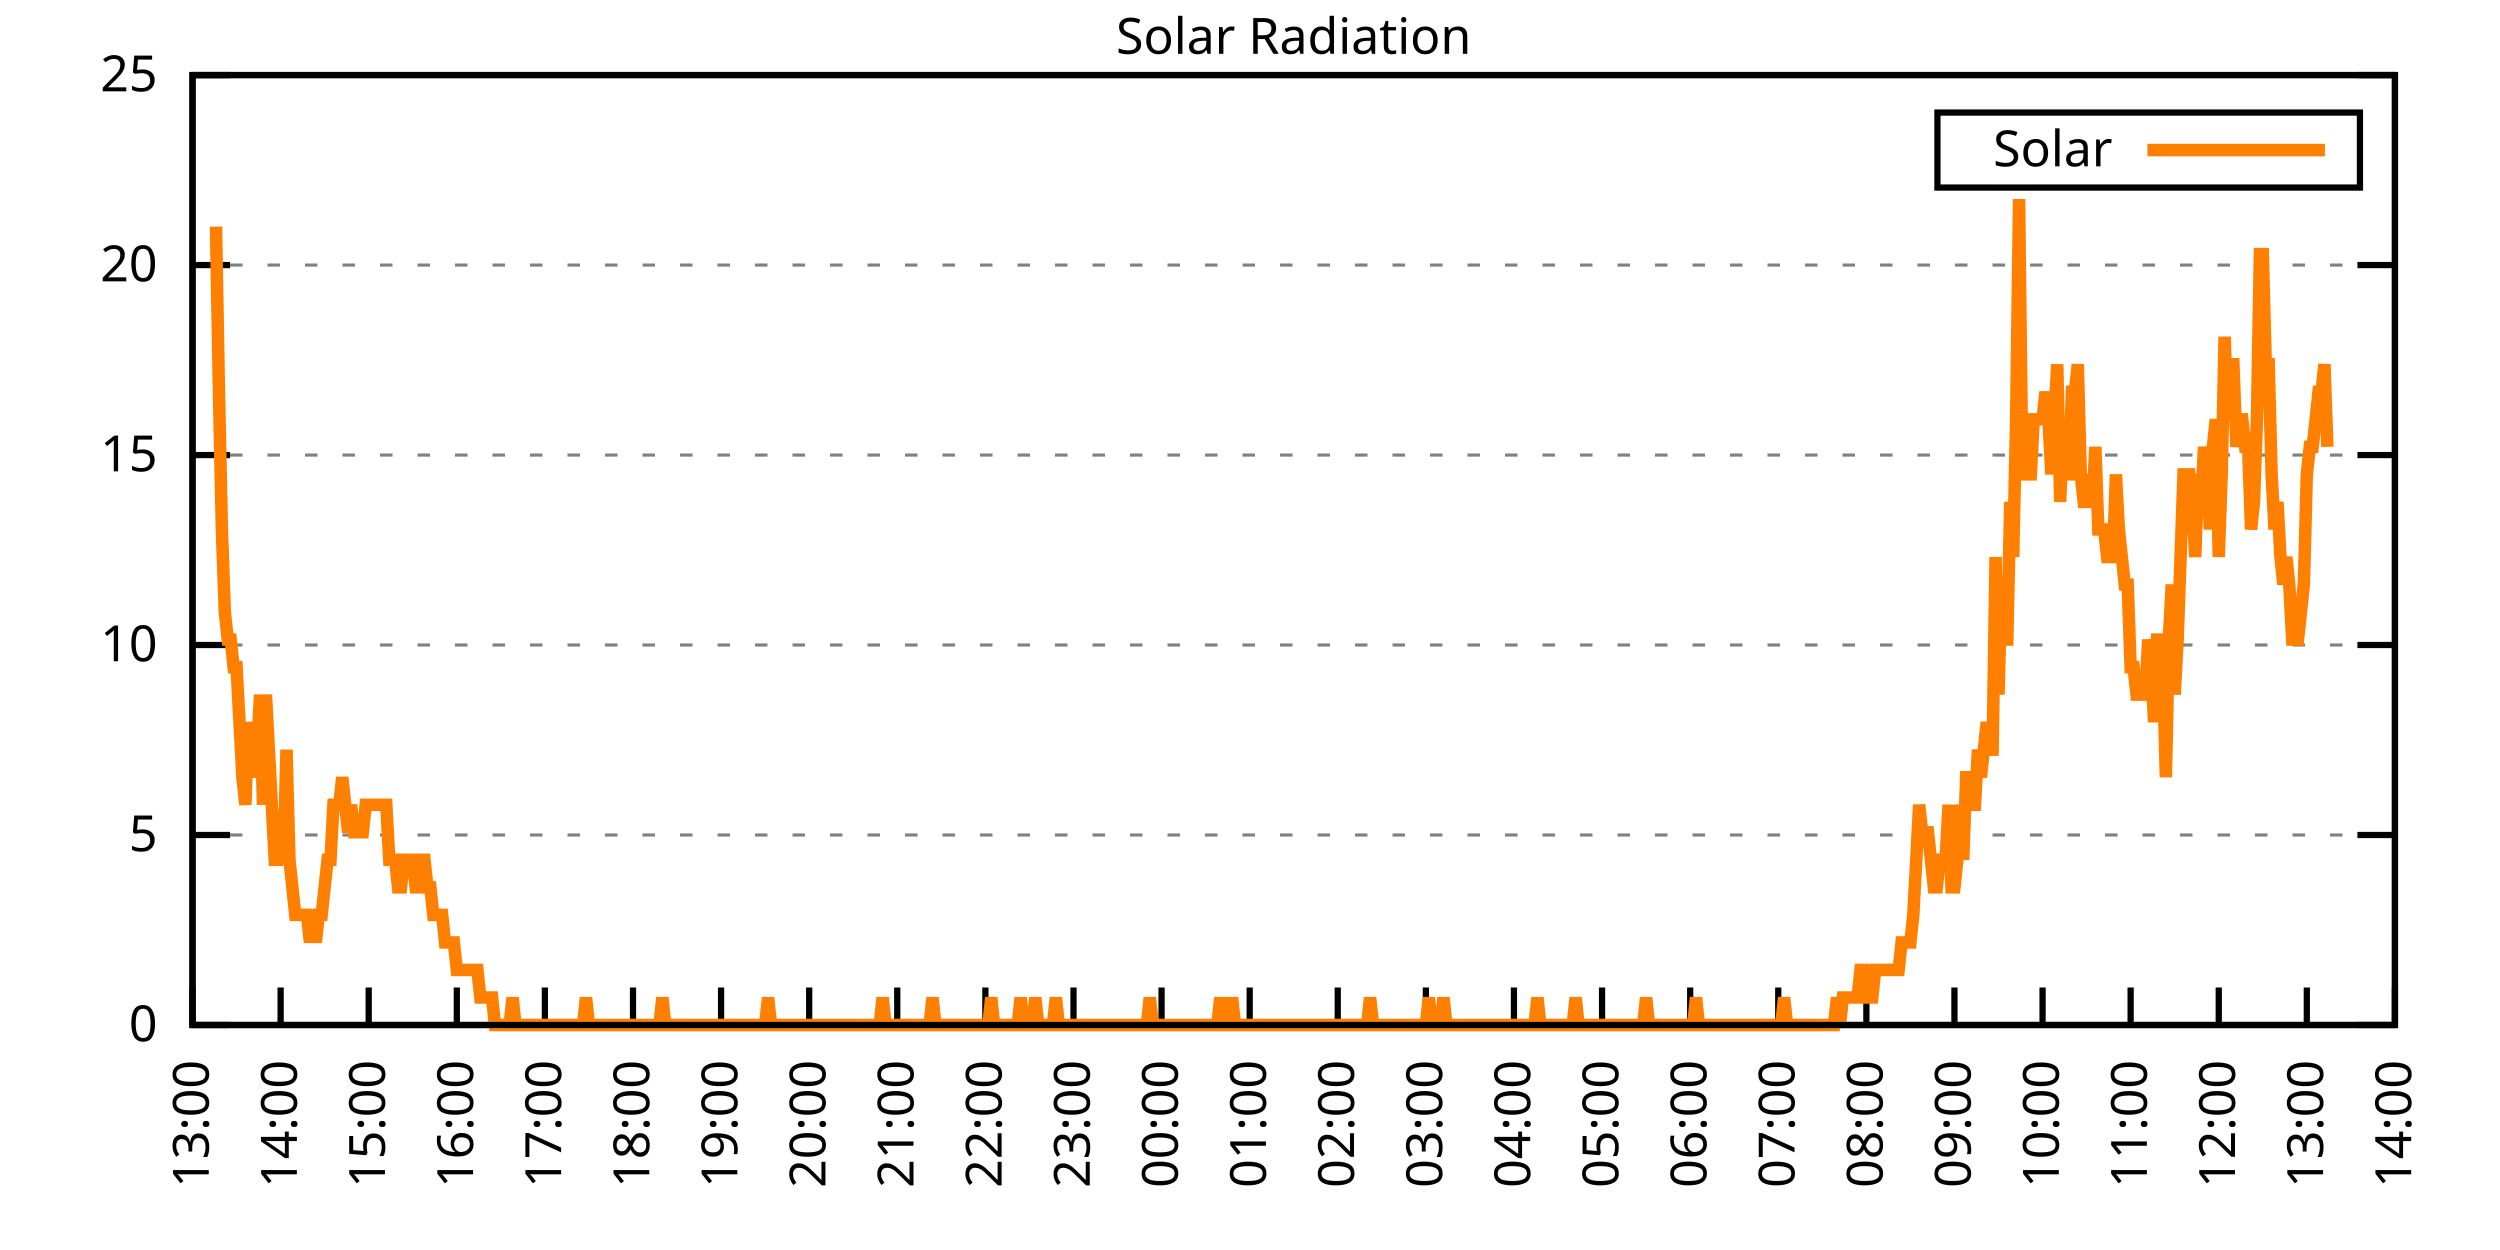
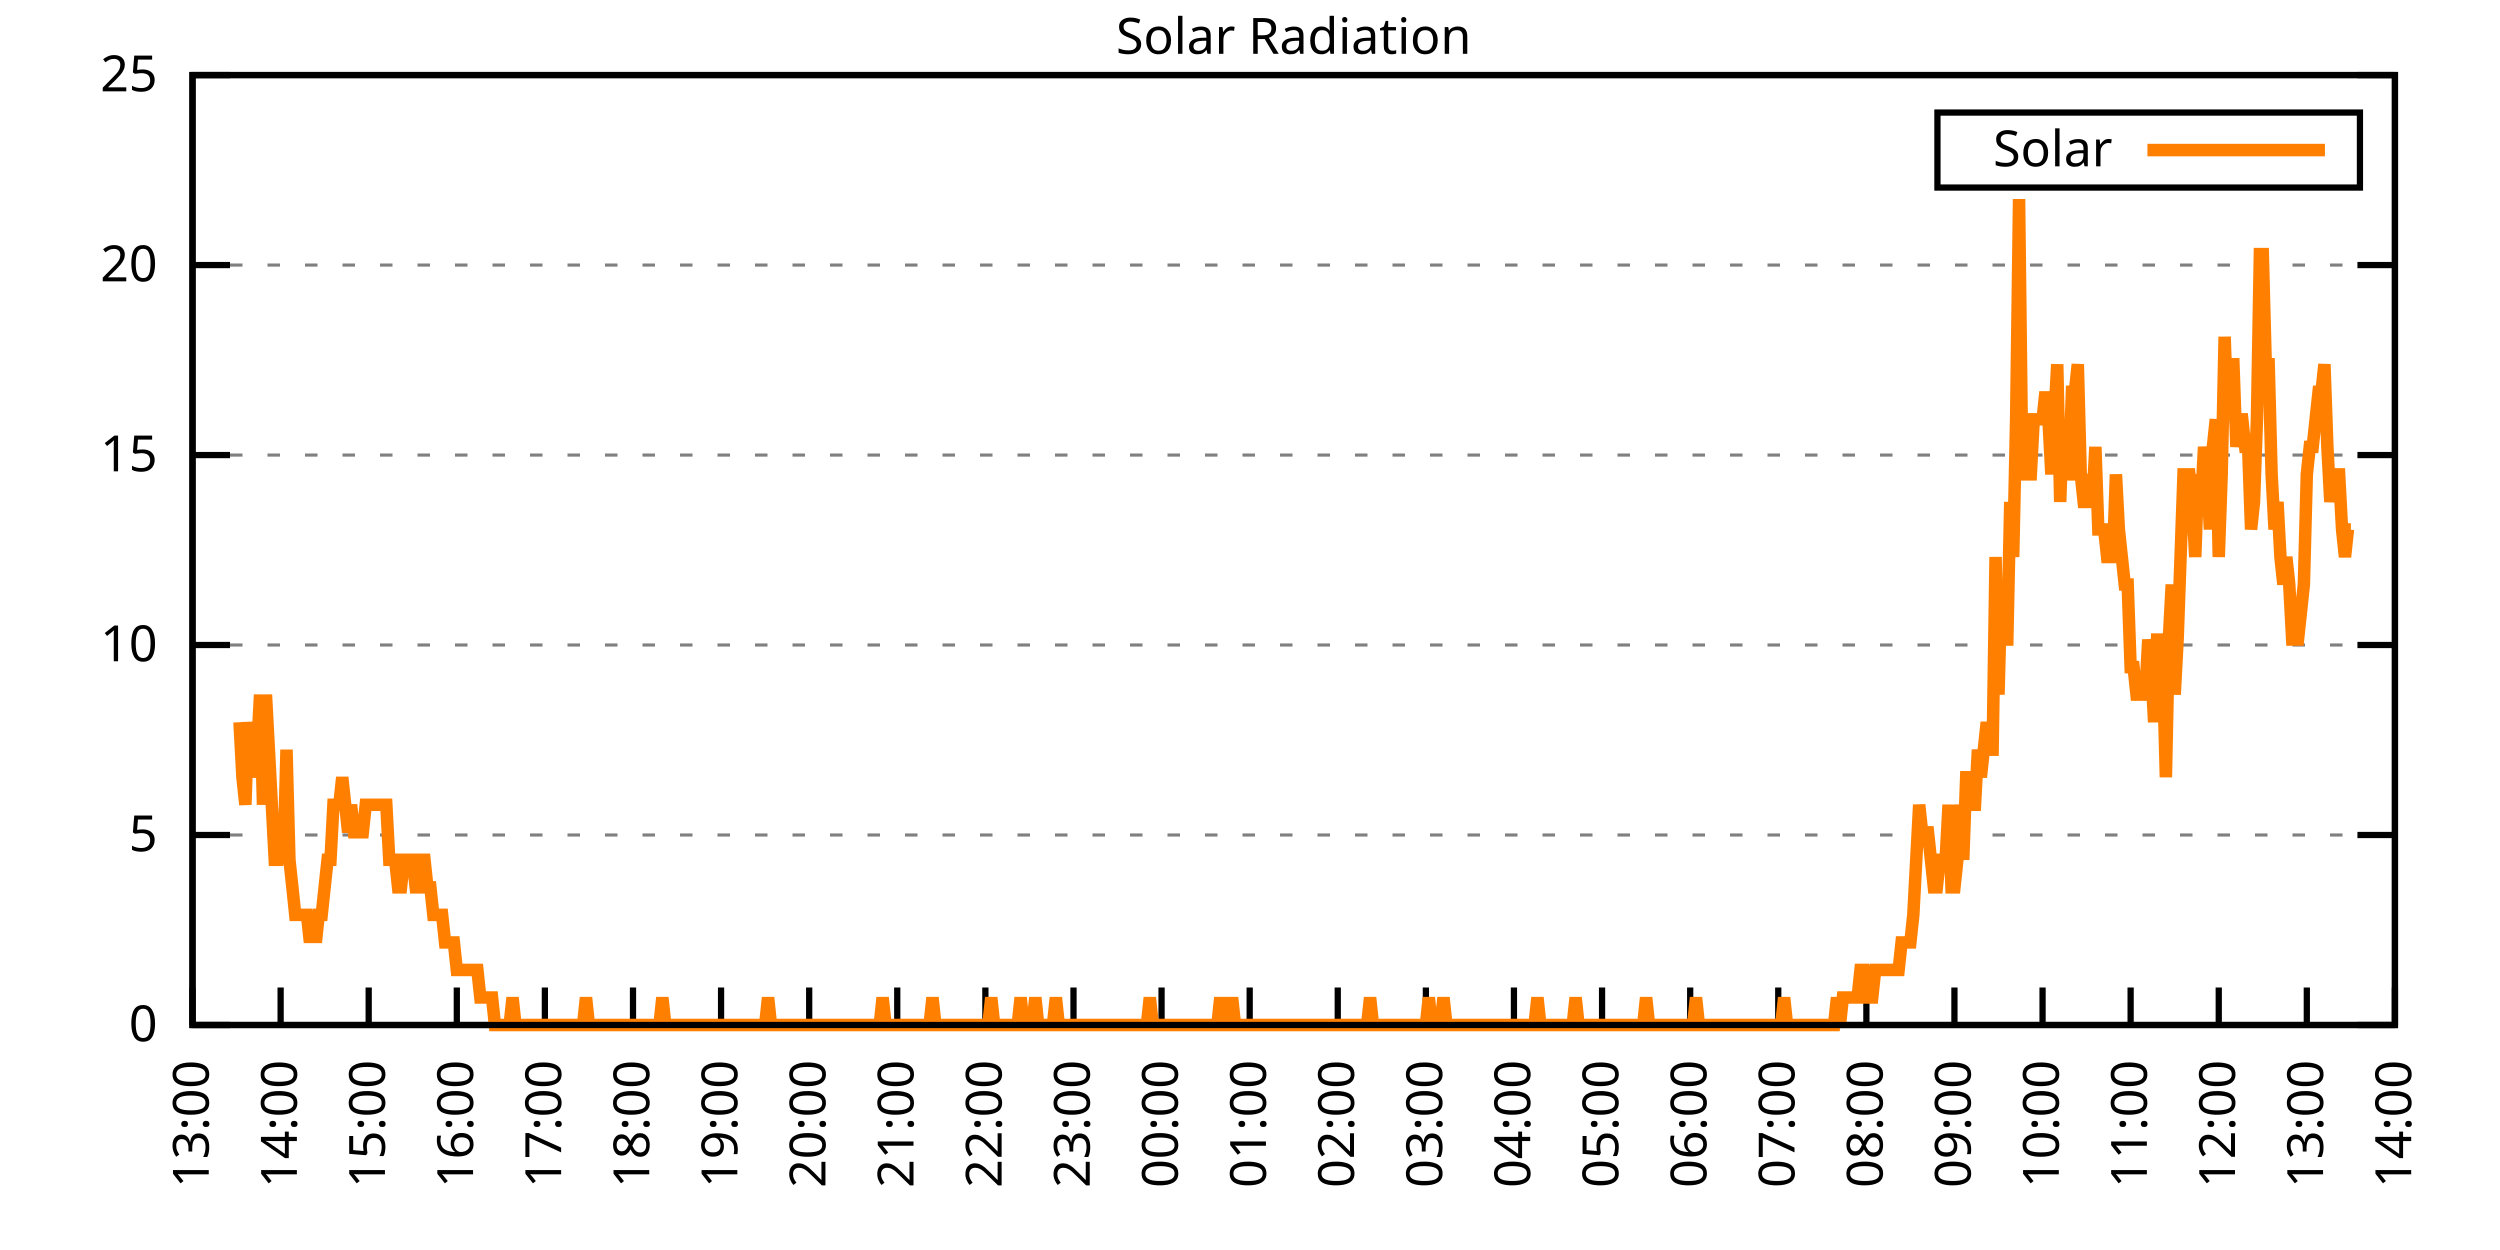
<svg xmlns="http://www.w3.org/2000/svg" xmlns:xlink="http://www.w3.org/1999/xlink" width="400" height="200" viewBox="0 0 400 200">
  <g id="gnuplot_canvas">
    <rect x="0" y="0" width="400" height="200" fill="none" />
    <defs>
      <circle id="gpDot" r="0.5" stroke-width="0.5" stroke="currentColor" />
      <path id="gpPt0" stroke-width="0.333" stroke="currentColor" d="M-1,0 h2 M0,-1 v2" />
      <path id="gpPt1" stroke-width="0.333" stroke="currentColor" d="M-1,-1 L1,1 M1,-1 L-1,1" />
      <path id="gpPt2" stroke-width="0.333" stroke="currentColor" d="M-1,0 L1,0 M0,-1 L0,1 M-1,-1 L1,1 M-1,1 L1,-1" />
      <rect id="gpPt3" stroke-width="0.333" stroke="currentColor" x="-1" y="-1" width="2" height="2" />
      <rect id="gpPt4" stroke-width="0.333" stroke="currentColor" fill="currentColor" x="-1" y="-1" width="2" height="2" />
      <circle id="gpPt5" stroke-width="0.333" stroke="currentColor" cx="0" cy="0" r="1" />
      <use xlink:href="#gpPt5" id="gpPt6" fill="currentColor" stroke="none" />
      <path id="gpPt7" stroke-width="0.333" stroke="currentColor" d="M0,-1.33 L-1.33,0.67 L1.33,0.67 z" />
      <use xlink:href="#gpPt7" id="gpPt8" fill="currentColor" stroke="none" />
      <use xlink:href="#gpPt7" id="gpPt9" stroke="currentColor" transform="rotate(180)" />
      <use xlink:href="#gpPt9" id="gpPt10" fill="currentColor" stroke="none" />
      <use xlink:href="#gpPt3" id="gpPt11" stroke="currentColor" transform="rotate(45)" />
      <use xlink:href="#gpPt11" id="gpPt12" fill="currentColor" stroke="none" />
      <path id="gpPt13" stroke-width="0.333" stroke="currentColor" d="M0,1.330 L1.265,0.411 L0.782,-1.067 L-0.782,-1.076 L-1.265,0.411 z" />
      <use xlink:href="#gpPt13" id="gpPt14" fill="currentColor" stroke="none" />
      <filter id="textbox" filterUnits="objectBoundingBox" x="0" y="0" height="1" width="1">
        <feFlood flood-color="white" flood-opacity="1" result="bgnd" />
        <feComposite in="SourceGraphic" in2="bgnd" operator="atop" />
      </filter>
      <filter id="greybox" filterUnits="objectBoundingBox" x="0" y="0" height="1" width="1">
        <feFlood flood-color="lightgrey" flood-opacity="1" result="grey" />
        <feComposite in="SourceGraphic" in2="grey" operator="atop" />
      </filter>
    </defs>
    <g fill="none" color="white" stroke="currentColor" stroke-width="1.00" stroke-linecap="butt" stroke-linejoin="miter">
</g>
    <g fill="none" color="black" stroke="currentColor" stroke-width="1.00" stroke-linecap="butt" stroke-linejoin="miter">
      <g stroke="none" shape-rendering="crispEdges">
        <polygon fill="rgb(255, 255, 255)" points="30.80,164.00 383.18,164.00 383.18,12.02 30.80,12.02 " />
      </g>
    </g>
    <g fill="none" color="black" stroke="currentColor" stroke-width="1.00" stroke-linecap="butt" stroke-linejoin="miter">
</g>
    <g fill="none" color="black" stroke="black" stroke-width="0.50" stroke-linecap="butt" stroke-linejoin="miter">
</g>
    <g fill="none" color="gray" stroke="currentColor" stroke-width="0.50" stroke-linecap="butt" stroke-linejoin="miter">
      <path stroke="gray" stroke-dasharray="2,4" class="gridline" d="M30.80,164.00 L383.19,164.00  " />
    </g>
    <g fill="none" color="gray" stroke="gray" stroke-width="1.00" stroke-linecap="butt" stroke-linejoin="miter">
</g>
    <g fill="none" color="black" stroke="currentColor" stroke-width="1.00" stroke-linecap="butt" stroke-linejoin="miter">
      <path stroke="black" d="M30.80,164.00 L36.80,164.00 M383.19,164.00 L377.19,164.00  " />
      <g transform="translate(25.20,166.60)" stroke="none" fill="black" font-family="Sans" font-size="8.00" text-anchor="end">
        <text>
          <tspan font-family="Sans"> 0</tspan>
        </text>
      </g>
    </g>
    <g fill="none" color="black" stroke="currentColor" stroke-width="1.00" stroke-linecap="butt" stroke-linejoin="miter">
</g>
    <g fill="none" color="black" stroke="black" stroke-width="0.50" stroke-linecap="butt" stroke-linejoin="miter">
</g>
    <g fill="none" color="gray" stroke="currentColor" stroke-width="0.50" stroke-linecap="butt" stroke-linejoin="miter">
      <path stroke="gray" stroke-dasharray="2,4" class="gridline" d="M30.80,133.60 L383.19,133.60  " />
    </g>
    <g fill="none" color="gray" stroke="gray" stroke-width="1.00" stroke-linecap="butt" stroke-linejoin="miter">
</g>
    <g fill="none" color="black" stroke="currentColor" stroke-width="1.00" stroke-linecap="butt" stroke-linejoin="miter">
      <path stroke="black" d="M30.80,133.60 L36.80,133.60 M383.19,133.60 L377.19,133.60  " />
      <g transform="translate(25.20,136.20)" stroke="none" fill="black" font-family="Sans" font-size="8.00" text-anchor="end">
        <text>
          <tspan font-family="Sans"> 5</tspan>
        </text>
      </g>
    </g>
    <g fill="none" color="black" stroke="currentColor" stroke-width="1.00" stroke-linecap="butt" stroke-linejoin="miter">
</g>
    <g fill="none" color="black" stroke="black" stroke-width="0.50" stroke-linecap="butt" stroke-linejoin="miter">
</g>
    <g fill="none" color="gray" stroke="currentColor" stroke-width="0.50" stroke-linecap="butt" stroke-linejoin="miter">
      <path stroke="gray" stroke-dasharray="2,4" class="gridline" d="M30.80,103.20 L383.19,103.20  " />
    </g>
    <g fill="none" color="gray" stroke="gray" stroke-width="1.00" stroke-linecap="butt" stroke-linejoin="miter">
</g>
    <g fill="none" color="black" stroke="currentColor" stroke-width="1.00" stroke-linecap="butt" stroke-linejoin="miter">
      <path stroke="black" d="M30.80,103.20 L36.80,103.20 M383.19,103.20 L377.19,103.20  " />
      <g transform="translate(25.20,105.80)" stroke="none" fill="black" font-family="Sans" font-size="8.00" text-anchor="end">
        <text>
          <tspan font-family="Sans"> 10</tspan>
        </text>
      </g>
    </g>
    <g fill="none" color="black" stroke="currentColor" stroke-width="1.00" stroke-linecap="butt" stroke-linejoin="miter">
</g>
    <g fill="none" color="black" stroke="black" stroke-width="0.50" stroke-linecap="butt" stroke-linejoin="miter">
</g>
    <g fill="none" color="gray" stroke="currentColor" stroke-width="0.50" stroke-linecap="butt" stroke-linejoin="miter">
      <path stroke="gray" stroke-dasharray="2,4" class="gridline" d="M30.80,72.81 L383.19,72.81  " />
    </g>
    <g fill="none" color="gray" stroke="gray" stroke-width="1.00" stroke-linecap="butt" stroke-linejoin="miter">
</g>
    <g fill="none" color="black" stroke="currentColor" stroke-width="1.00" stroke-linecap="butt" stroke-linejoin="miter">
      <path stroke="black" d="M30.80,72.81 L36.80,72.81 M383.19,72.81 L377.19,72.81  " />
      <g transform="translate(25.20,75.41)" stroke="none" fill="black" font-family="Sans" font-size="8.00" text-anchor="end">
        <text>
          <tspan font-family="Sans"> 15</tspan>
        </text>
      </g>
    </g>
    <g fill="none" color="black" stroke="currentColor" stroke-width="1.00" stroke-linecap="butt" stroke-linejoin="miter">
</g>
    <g fill="none" color="black" stroke="black" stroke-width="0.50" stroke-linecap="butt" stroke-linejoin="miter">
</g>
    <g fill="none" color="gray" stroke="currentColor" stroke-width="0.50" stroke-linecap="butt" stroke-linejoin="miter">
      <path stroke="gray" stroke-dasharray="2,4" class="gridline" d="M30.80,42.41 L383.19,42.41  " />
    </g>
    <g fill="none" color="gray" stroke="gray" stroke-width="1.00" stroke-linecap="butt" stroke-linejoin="miter">
</g>
    <g fill="none" color="black" stroke="currentColor" stroke-width="1.00" stroke-linecap="butt" stroke-linejoin="miter">
      <path stroke="black" d="M30.80,42.41 L36.80,42.41 M383.19,42.41 L377.19,42.41  " />
      <g transform="translate(25.20,45.01)" stroke="none" fill="black" font-family="Sans" font-size="8.00" text-anchor="end">
        <text>
          <tspan font-family="Sans"> 20</tspan>
        </text>
      </g>
    </g>
    <g fill="none" color="black" stroke="currentColor" stroke-width="1.00" stroke-linecap="butt" stroke-linejoin="miter">
</g>
    <g fill="none" color="black" stroke="black" stroke-width="0.50" stroke-linecap="butt" stroke-linejoin="miter">
</g>
    <g fill="none" color="gray" stroke="currentColor" stroke-width="0.50" stroke-linecap="butt" stroke-linejoin="miter">
      <path stroke="gray" stroke-dasharray="2,4" class="gridline" d="M30.80,12.01 L383.19,12.01  " />
    </g>
    <g fill="none" color="gray" stroke="gray" stroke-width="1.00" stroke-linecap="butt" stroke-linejoin="miter">
</g>
    <g fill="none" color="black" stroke="currentColor" stroke-width="1.00" stroke-linecap="butt" stroke-linejoin="miter">
      <path stroke="black" d="M30.80,12.01 L36.80,12.01 M383.19,12.01 L377.19,12.01  " />
      <g transform="translate(25.20,14.61)" stroke="none" fill="black" font-family="Sans" font-size="8.00" text-anchor="end">
        <text>
          <tspan font-family="Sans"> 25</tspan>
        </text>
      </g>
    </g>
    <g fill="none" color="black" stroke="currentColor" stroke-width="1.00" stroke-linecap="butt" stroke-linejoin="miter">
      <path stroke="black" d="M30.80,164.00 L30.80,158.00  " />
      <g transform="translate(33.40,169.60) rotate(270.00)" stroke="none" fill="black" font-family="Sans" font-size="8.00" text-anchor="end">
        <text>
          <tspan font-family="Sans">13:00</tspan>
        </text>
      </g>
    </g>
    <g fill="none" color="black" stroke="currentColor" stroke-width="1.00" stroke-linecap="butt" stroke-linejoin="miter">
      <path stroke="black" d="M44.90,164.00 L44.90,158.00  " />
      <g transform="translate(47.50,169.60) rotate(270.00)" stroke="none" fill="black" font-family="Sans" font-size="8.00" text-anchor="end">
        <text>
          <tspan font-family="Sans">14:00</tspan>
        </text>
      </g>
    </g>
    <g fill="none" color="black" stroke="currentColor" stroke-width="1.00" stroke-linecap="butt" stroke-linejoin="miter">
      <path stroke="black" d="M58.99,164.00 L58.99,158.00  " />
      <g transform="translate(61.59,169.60) rotate(270.00)" stroke="none" fill="black" font-family="Sans" font-size="8.00" text-anchor="end">
        <text>
          <tspan font-family="Sans">15:00</tspan>
        </text>
      </g>
    </g>
    <g fill="none" color="black" stroke="currentColor" stroke-width="1.00" stroke-linecap="butt" stroke-linejoin="miter">
      <path stroke="black" d="M73.09,164.00 L73.09,158.00  " />
      <g transform="translate(75.69,169.60) rotate(270.00)" stroke="none" fill="black" font-family="Sans" font-size="8.00" text-anchor="end">
        <text>
          <tspan font-family="Sans">16:00</tspan>
        </text>
      </g>
    </g>
    <g fill="none" color="black" stroke="currentColor" stroke-width="1.00" stroke-linecap="butt" stroke-linejoin="miter">
      <path stroke="black" d="M87.18,164.00 L87.18,158.00  " />
      <g transform="translate(89.78,169.60) rotate(270.00)" stroke="none" fill="black" font-family="Sans" font-size="8.00" text-anchor="end">
        <text>
          <tspan font-family="Sans">17:00</tspan>
        </text>
      </g>
    </g>
    <g fill="none" color="black" stroke="currentColor" stroke-width="1.00" stroke-linecap="butt" stroke-linejoin="miter">
      <path stroke="black" d="M101.28,164.00 L101.28,158.00  " />
      <g transform="translate(103.88,169.60) rotate(270.00)" stroke="none" fill="black" font-family="Sans" font-size="8.00" text-anchor="end">
        <text>
          <tspan font-family="Sans">18:00</tspan>
        </text>
      </g>
    </g>
    <g fill="none" color="black" stroke="currentColor" stroke-width="1.00" stroke-linecap="butt" stroke-linejoin="miter">
      <path stroke="black" d="M115.37,164.00 L115.37,158.00  " />
      <g transform="translate(117.97,169.60) rotate(270.00)" stroke="none" fill="black" font-family="Sans" font-size="8.00" text-anchor="end">
        <text>
          <tspan font-family="Sans">19:00</tspan>
        </text>
      </g>
    </g>
    <g fill="none" color="black" stroke="currentColor" stroke-width="1.00" stroke-linecap="butt" stroke-linejoin="miter">
      <path stroke="black" d="M129.47,164.00 L129.47,158.00  " />
      <g transform="translate(132.07,169.60) rotate(270.00)" stroke="none" fill="black" font-family="Sans" font-size="8.00" text-anchor="end">
        <text>
          <tspan font-family="Sans">20:00</tspan>
        </text>
      </g>
    </g>
    <g fill="none" color="black" stroke="currentColor" stroke-width="1.00" stroke-linecap="butt" stroke-linejoin="miter">
      <path stroke="black" d="M143.56,164.00 L143.56,158.00  " />
      <g transform="translate(146.16,169.60) rotate(270.00)" stroke="none" fill="black" font-family="Sans" font-size="8.00" text-anchor="end">
        <text>
          <tspan font-family="Sans">21:00</tspan>
        </text>
      </g>
    </g>
    <g fill="none" color="black" stroke="currentColor" stroke-width="1.00" stroke-linecap="butt" stroke-linejoin="miter">
      <path stroke="black" d="M157.66,164.00 L157.66,158.00  " />
      <g transform="translate(160.26,169.60) rotate(270.00)" stroke="none" fill="black" font-family="Sans" font-size="8.00" text-anchor="end">
        <text>
          <tspan font-family="Sans">22:00</tspan>
        </text>
      </g>
    </g>
    <g fill="none" color="black" stroke="currentColor" stroke-width="1.00" stroke-linecap="butt" stroke-linejoin="miter">
      <path stroke="black" d="M171.76,164.00 L171.76,158.00  " />
      <g transform="translate(174.36,169.60) rotate(270.00)" stroke="none" fill="black" font-family="Sans" font-size="8.00" text-anchor="end">
        <text>
          <tspan font-family="Sans">23:00</tspan>
        </text>
      </g>
    </g>
    <g fill="none" color="black" stroke="currentColor" stroke-width="1.00" stroke-linecap="butt" stroke-linejoin="miter">
      <path stroke="black" d="M185.85,164.00 L185.85,158.00  " />
      <g transform="translate(188.45,169.60) rotate(270.00)" stroke="none" fill="black" font-family="Sans" font-size="8.00" text-anchor="end">
        <text>
          <tspan font-family="Sans">00:00</tspan>
        </text>
      </g>
    </g>
    <g fill="none" color="black" stroke="currentColor" stroke-width="1.00" stroke-linecap="butt" stroke-linejoin="miter">
      <path stroke="black" d="M199.95,164.00 L199.95,158.00  " />
      <g transform="translate(202.55,169.60) rotate(270.00)" stroke="none" fill="black" font-family="Sans" font-size="8.00" text-anchor="end">
        <text>
          <tspan font-family="Sans">01:00</tspan>
        </text>
      </g>
    </g>
    <g fill="none" color="black" stroke="currentColor" stroke-width="1.00" stroke-linecap="butt" stroke-linejoin="miter">
      <path stroke="black" d="M214.04,164.00 L214.04,158.00  " />
      <g transform="translate(216.64,169.60) rotate(270.00)" stroke="none" fill="black" font-family="Sans" font-size="8.00" text-anchor="end">
        <text>
          <tspan font-family="Sans">02:00</tspan>
        </text>
      </g>
    </g>
    <g fill="none" color="black" stroke="currentColor" stroke-width="1.00" stroke-linecap="butt" stroke-linejoin="miter">
      <path stroke="black" d="M228.14,164.00 L228.14,158.00  " />
      <g transform="translate(230.74,169.60) rotate(270.00)" stroke="none" fill="black" font-family="Sans" font-size="8.00" text-anchor="end">
        <text>
          <tspan font-family="Sans">03:00</tspan>
        </text>
      </g>
    </g>
    <g fill="none" color="black" stroke="currentColor" stroke-width="1.00" stroke-linecap="butt" stroke-linejoin="miter">
      <path stroke="black" d="M242.23,164.00 L242.23,158.00  " />
      <g transform="translate(244.83,169.60) rotate(270.00)" stroke="none" fill="black" font-family="Sans" font-size="8.00" text-anchor="end">
        <text>
          <tspan font-family="Sans">04:00</tspan>
        </text>
      </g>
    </g>
    <g fill="none" color="black" stroke="currentColor" stroke-width="1.00" stroke-linecap="butt" stroke-linejoin="miter">
      <path stroke="black" d="M256.33,164.00 L256.33,158.00  " />
      <g transform="translate(258.93,169.60) rotate(270.00)" stroke="none" fill="black" font-family="Sans" font-size="8.00" text-anchor="end">
        <text>
          <tspan font-family="Sans">05:00</tspan>
        </text>
      </g>
    </g>
    <g fill="none" color="black" stroke="currentColor" stroke-width="1.00" stroke-linecap="butt" stroke-linejoin="miter">
      <path stroke="black" d="M270.43,164.00 L270.43,158.00  " />
      <g transform="translate(273.03,169.60) rotate(270.00)" stroke="none" fill="black" font-family="Sans" font-size="8.00" text-anchor="end">
        <text>
          <tspan font-family="Sans">06:00</tspan>
        </text>
      </g>
    </g>
    <g fill="none" color="black" stroke="currentColor" stroke-width="1.00" stroke-linecap="butt" stroke-linejoin="miter">
      <path stroke="black" d="M284.52,164.00 L284.52,158.00  " />
      <g transform="translate(287.12,169.60) rotate(270.00)" stroke="none" fill="black" font-family="Sans" font-size="8.00" text-anchor="end">
        <text>
          <tspan font-family="Sans">07:00</tspan>
        </text>
      </g>
    </g>
    <g fill="none" color="black" stroke="currentColor" stroke-width="1.00" stroke-linecap="butt" stroke-linejoin="miter">
      <path stroke="black" d="M298.62,164.00 L298.62,158.00  " />
      <g transform="translate(301.22,169.60) rotate(270.00)" stroke="none" fill="black" font-family="Sans" font-size="8.00" text-anchor="end">
        <text>
          <tspan font-family="Sans">08:00</tspan>
        </text>
      </g>
    </g>
    <g fill="none" color="black" stroke="currentColor" stroke-width="1.00" stroke-linecap="butt" stroke-linejoin="miter">
      <path stroke="black" d="M312.71,164.00 L312.71,158.00  " />
      <g transform="translate(315.31,169.60) rotate(270.00)" stroke="none" fill="black" font-family="Sans" font-size="8.00" text-anchor="end">
        <text>
          <tspan font-family="Sans">09:00</tspan>
        </text>
      </g>
    </g>
    <g fill="none" color="black" stroke="currentColor" stroke-width="1.00" stroke-linecap="butt" stroke-linejoin="miter">
      <path stroke="black" d="M326.81,164.00 L326.81,158.00  " />
      <g transform="translate(329.41,169.60) rotate(270.00)" stroke="none" fill="black" font-family="Sans" font-size="8.00" text-anchor="end">
        <text>
          <tspan font-family="Sans">10:00</tspan>
        </text>
      </g>
    </g>
    <g fill="none" color="black" stroke="currentColor" stroke-width="1.00" stroke-linecap="butt" stroke-linejoin="miter">
      <path stroke="black" d="M340.90,164.00 L340.90,158.00  " />
      <g transform="translate(343.50,169.60) rotate(270.00)" stroke="none" fill="black" font-family="Sans" font-size="8.00" text-anchor="end">
        <text>
          <tspan font-family="Sans">11:00</tspan>
        </text>
      </g>
    </g>
    <g fill="none" color="black" stroke="currentColor" stroke-width="1.00" stroke-linecap="butt" stroke-linejoin="miter">
      <path stroke="black" d="M355.00,164.00 L355.00,158.00  " />
      <g transform="translate(357.60,169.60) rotate(270.00)" stroke="none" fill="black" font-family="Sans" font-size="8.00" text-anchor="end">
        <text>
          <tspan font-family="Sans">12:00</tspan>
        </text>
      </g>
    </g>
    <g fill="none" color="black" stroke="currentColor" stroke-width="1.00" stroke-linecap="butt" stroke-linejoin="miter">
      <path stroke="black" d="M369.09,164.00 L369.09,158.00  " />
      <g transform="translate(371.69,169.60) rotate(270.00)" stroke="none" fill="black" font-family="Sans" font-size="8.00" text-anchor="end">
        <text>
          <tspan font-family="Sans">13:00</tspan>
        </text>
      </g>
    </g>
    <g fill="none" color="black" stroke="currentColor" stroke-width="1.00" stroke-linecap="butt" stroke-linejoin="miter">
      <path stroke="black" d="M383.19,164.00 L383.19,158.00  " />
      <g transform="translate(385.79,169.60) rotate(270.00)" stroke="none" fill="black" font-family="Sans" font-size="8.00" text-anchor="end">
        <text>
          <tspan font-family="Sans">14:00</tspan>
        </text>
      </g>
    </g>
    <g fill="none" color="black" stroke="currentColor" stroke-width="1.00" stroke-linecap="butt" stroke-linejoin="miter">
</g>
    <g fill="none" color="black" stroke="currentColor" stroke-width="1.00" stroke-linecap="butt" stroke-linejoin="miter">
      <path stroke="black" d="M30.80,12.01 L30.80,164.00 L383.19,164.00 L383.19,12.01 L30.80,12.01 Z  " />
    </g>
    <g fill="none" color="black" stroke="currentColor" stroke-width="1.00" stroke-linecap="butt" stroke-linejoin="miter">
</g>
    <g fill="none" color="black" stroke="currentColor" stroke-width="1.00" stroke-linecap="butt" stroke-linejoin="miter">
      <path stroke="black" d="M309.99,30.01 L309.99,18.01 L377.59,18.01 L377.59,30.01 L309.99,30.01 Z  " />
    </g>
    <g id="Solar_Radiation_plot_1">
      <g fill="none" color="white" stroke="black" stroke-width="2.00" stroke-linecap="butt" stroke-linejoin="miter">
</g>
      <g fill="none" color="black" stroke="currentColor" stroke-width="2.00" stroke-linecap="butt" stroke-linejoin="miter">
        <g transform="translate(337.99,26.61)" stroke="none" fill="black" font-family="Sans" font-size="8.00" text-anchor="end">
          <text>
            <tspan font-family="Sans">Solar</tspan>
          </text>
        </g>
      </g>
      <g fill="none" color="black" stroke="currentColor" stroke-width="2.00" stroke-linecap="butt" stroke-linejoin="miter">
-         <path stroke="rgb(255, 127,   0)" d="M343.59,24.01 L371.99,24.01 M34.56,36.26 L35.03,62.69 L35.50,84.71 L35.97,97.93 L36.44,102.33 L36.91,102.33   L37.38,106.74 L37.85,106.74 L38.32,115.55 L38.79,124.36 L39.26,128.76 L39.73,115.55 L40.20,119.95 L40.67,124.36   L41.14,119.95 L41.61,111.14 L42.08,128.76 L42.55,111.14 L43.02,119.95 L43.49,128.76 L43.96,137.57 L44.43,137.57   L44.90,133.17 L45.37,137.57 L45.84,119.95 L46.31,137.57 L46.78,141.98 L47.24,146.38 L47.71,146.38 L48.18,146.38   L48.65,146.38 L49.12,146.38 L49.59,150.79 L50.06,146.38 L50.53,150.79 L51.00,146.38 L51.47,146.38 L51.94,141.98   L52.41,137.57 L52.88,137.57 L53.35,128.76 L53.82,128.76 L54.29,128.76 L54.76,124.36 L55.23,128.76 L55.70,133.17   L56.17,128.76 L56.64,133.17 L57.11,133.17 L57.58,133.17 L58.05,133.17 L58.52,128.76 L58.99,128.76 L59.46,128.76   L59.93,128.76 L60.40,128.76 L60.87,128.76 L61.34,128.76 L61.81,128.76 L62.28,137.57 L62.75,137.57 L63.22,137.57   L63.69,141.98 L64.16,141.98 L64.63,137.57 L65.10,137.57 L65.57,137.57 L66.04,137.57 L66.51,141.98 L66.98,141.98   L67.45,137.57 L67.92,137.57 L68.39,141.98 L68.86,141.98 L69.33,146.38 L69.80,146.38 L70.27,146.38 L70.74,146.38   L71.21,150.79 L71.68,150.79 L72.15,150.79 L72.62,150.79 L73.09,155.19 L73.56,155.19 L74.03,155.19 L74.50,155.19   L74.97,155.19 L75.44,155.19 L75.91,155.19 L76.38,155.19 L76.85,159.60 L77.32,159.60 L77.79,159.60 L78.26,159.60   L78.73,159.60 L79.19,164.00 L79.66,164.00 L80.13,164.00 L80.60,164.00 L81.07,164.00 L81.54,164.00 L82.01,159.60   L82.48,164.00 L82.95,164.00 L83.42,164.00 L83.89,164.00 L84.36,164.00 L84.83,164.00 L85.30,164.00 L85.77,164.00   L86.24,164.00 L86.71,164.00 L87.18,164.00 L87.65,164.00 L88.12,164.00 L88.59,164.00 L89.06,164.00 L89.53,164.00   L90.00,164.00 L90.47,164.00 L90.94,164.00 L91.41,164.00 L91.88,164.00 L92.35,164.00 L92.82,164.00 L93.29,164.00   L93.76,159.60 L94.23,164.00 L94.70,164.00 L95.17,164.00 L95.64,164.00 L96.11,164.00 L96.58,164.00 L97.05,164.00   L97.52,164.00 L97.99,164.00 L98.46,164.00 L98.93,164.00 L99.40,164.00 L99.87,164.00 L100.34,164.00 L100.81,164.00   L101.28,164.00 L101.75,164.00 L102.22,164.00 L102.69,164.00 L103.16,164.00 L103.63,164.00 L104.10,164.00 L104.57,164.00   L105.04,164.00 L105.51,164.00 L105.98,159.60 L106.45,164.00 L106.92,164.00 L107.39,164.00 L107.86,164.00 L108.33,164.00   L108.80,164.00 L109.27,164.00 L109.74,164.00 L110.21,164.00 L110.68,164.00 L111.14,164.00 L111.61,164.00 L112.08,164.00   L112.55,164.00 L113.02,164.00 L113.49,164.00 L113.96,164.00 L114.43,164.00 L114.90,164.00 L115.37,164.00 L115.84,164.00   L116.31,164.00 L116.78,164.00 L117.25,164.00 L117.72,164.00 L118.19,164.00 L118.66,164.00 L119.13,164.00 L119.60,164.00   L120.07,164.00 L120.54,164.00 L121.01,164.00 L121.48,164.00 L121.95,164.00 L122.42,164.00 L122.89,159.60 L123.36,164.00   L123.83,164.00 L124.30,164.00 L124.77,164.00 L125.24,164.00 L125.71,164.00 L126.18,164.00 L126.65,164.00 L127.12,164.00   L127.59,164.00 L128.06,164.00 L128.53,164.00 L129.00,164.00 L129.47,164.00 L129.94,164.00 L130.41,164.00 L130.88,164.00   L131.35,164.00 L131.82,164.00 L132.29,164.00 L132.76,164.00 L133.23,164.00 L133.70,164.00 L134.17,164.00 L134.64,164.00   L135.11,164.00 L135.58,164.00 L136.05,164.00 L136.52,164.00 L136.99,164.00 L137.46,164.00 L137.93,164.00 L138.40,164.00   L138.87,164.00 L139.34,164.00 L139.81,164.00 L140.28,164.00 L140.75,164.00 L141.22,159.60 L141.69,164.00 L142.16,164.00   L142.63,164.00 L143.09,164.00 L143.56,164.00 L144.03,164.00 L144.50,164.00 L144.97,164.00 L145.44,164.00 L145.91,164.00   L146.38,164.00 L146.85,164.00 L147.32,164.00 L147.79,164.00 L148.26,164.00 L148.73,164.00 L149.20,159.60 L149.67,164.00   L150.14,164.00 L150.61,164.00 L151.08,164.00 L151.55,164.00 L152.02,164.00 L152.49,164.00 L152.96,164.00 L153.43,164.00   L153.90,164.00 L154.37,164.00 L154.84,164.00 L155.31,164.00 L155.78,164.00 L156.25,164.00 L156.72,164.00 L157.19,164.00   L157.66,164.00 L158.13,164.00 L158.60,159.60 L159.07,164.00 L159.54,164.00 L160.01,164.00 L160.48,164.00 L160.95,164.00   L161.42,164.00 L161.89,164.00 L162.36,164.00 L162.83,164.00 L163.30,159.60 L163.77,164.00 L164.24,164.00 L164.71,164.00   L165.18,164.00 L165.65,159.60 L166.12,164.00 L166.59,164.00 L167.06,164.00 L167.53,164.00 L168.00,164.00 L168.47,164.00   L168.94,159.60 L169.41,164.00 L169.88,164.00 L170.35,164.00 L170.82,164.00 L171.29,164.00 L171.76,164.00 L172.23,164.00   L172.70,164.00 L173.17,164.00 L173.64,164.00 L174.11,164.00 L174.58,164.00 L175.04,164.00 L175.51,164.00 L175.98,164.00   L176.45,164.00 L176.92,164.00 L177.39,164.00 L177.86,164.00 L178.33,164.00 L178.80,164.00 L179.27,164.00 L179.74,164.00   L180.21,164.00 L180.68,164.00 L181.15,164.00 L181.62,164.00 L182.09,164.00 L182.56,164.00 L183.03,164.00 L183.50,164.00   L183.97,159.60 L184.44,164.00 L184.91,164.00 L185.38,164.00 L185.85,164.00 L186.32,164.00 L186.79,164.00 L187.26,164.00   L187.73,164.00 L188.20,164.00 L188.67,164.00 L189.14,164.00 L189.61,164.00 L190.08,164.00 L190.55,164.00 L191.02,164.00   L191.49,164.00 L191.96,164.00 L192.43,164.00 L192.90,164.00 L193.37,164.00 L193.84,164.00 L194.31,164.00 L194.78,164.00   L195.25,159.60 L195.72,164.00 L196.19,164.00 L196.66,164.00 L197.13,159.60 L197.60,164.00 L198.07,164.00 L198.54,164.00   L199.01,164.00 L199.48,164.00 L199.95,164.00 L200.42,164.00 L200.89,164.00 L201.36,164.00 L201.83,164.00 L202.30,164.00   L202.77,164.00 L203.24,164.00 L203.71,164.00 L204.18,164.00 L204.65,164.00 L205.12,164.00 L205.59,164.00 L206.06,164.00   L206.53,164.00 L207.00,164.00 L207.46,164.00 L207.93,164.00 L208.40,164.00 L208.87,164.00 L209.34,164.00 L209.81,164.00   L210.28,164.00 L210.75,164.00 L211.22,164.00 L211.69,164.00 L212.16,164.00 L212.63,164.00 L213.10,164.00 L213.57,164.00   L214.04,164.00 L214.51,164.00 L214.98,164.00 L215.45,164.00 L215.92,164.00 L216.39,164.00 L216.86,164.00 L217.33,164.00   L217.80,164.00 L218.27,164.00 L218.74,164.00 L219.21,159.60 L219.68,164.00 L220.15,164.00 L220.62,164.00 L221.09,164.00   L221.56,164.00 L222.03,164.00 L222.50,164.00 L222.97,164.00 L223.44,164.00 L223.91,164.00 L224.38,164.00 L224.85,164.00   L225.32,164.00 L225.79,164.00 L226.26,164.00 L226.73,164.00 L227.20,164.00 L227.67,164.00 L228.14,164.00 L228.61,159.60   L229.08,164.00 L229.55,164.00 L230.02,164.00 L230.49,164.00 L230.96,159.60 L231.43,164.00 L231.90,164.00 L232.37,164.00   L232.84,164.00 L233.31,164.00 L233.78,164.00 L234.25,164.00 L234.72,164.00 L235.19,164.00 L235.66,164.00 L236.13,164.00   L236.60,164.00 L237.07,164.00 L237.54,164.00 L238.01,164.00 L238.48,164.00 L238.95,164.00 L239.41,164.00 L239.88,164.00   L240.35,164.00 L240.82,164.00 L241.29,164.00 L241.76,164.00 L242.23,164.00 L242.70,164.00 L243.17,164.00 L243.64,164.00   L244.11,164.00 L244.58,164.00 L245.05,164.00 L245.52,164.00 L245.99,159.60 L246.46,164.00 L246.93,164.00 L247.40,164.00   L247.87,164.00 L248.34,164.00 L248.81,164.00 L249.28,164.00 L249.75,164.00 L250.22,164.00 L250.69,164.00 L251.16,164.00   L251.63,164.00 L252.10,159.60 L252.57,164.00 L253.04,164.00 L253.51,164.00 L253.98,164.00 L254.45,164.00 L254.92,164.00   L255.39,164.00 L255.86,164.00 L256.33,164.00 L256.80,164.00 L257.27,164.00 L257.74,164.00 L258.21,164.00 L258.68,164.00   L259.15,164.00 L259.62,164.00 L260.09,164.00 L260.56,164.00 L261.03,164.00 L261.50,164.00 L261.97,164.00 L262.44,164.00   L262.91,164.00 L263.38,159.60 L263.85,164.00 L264.32,164.00 L264.79,164.00 L265.26,164.00 L265.73,164.00 L266.20,164.00   L266.67,164.00 L267.14,164.00 L267.61,164.00 L268.08,164.00 L268.55,164.00 L269.02,164.00 L269.49,164.00 L269.96,164.00   L270.43,164.00 L270.90,164.00 L271.36,159.60 L271.83,164.00 L272.30,164.00 L272.77,164.00 L273.24,164.00 L273.71,164.00   L274.18,164.00 L274.65,164.00 L275.12,164.00 L275.59,164.00 L276.06,164.00 L276.53,164.00 L277.00,164.00 L277.47,164.00   L277.94,164.00 L278.41,164.00 L278.88,164.00 L279.35,164.00 L279.82,164.00 L280.29,164.00 L280.76,164.00 L281.23,164.00   L281.70,164.00 L282.17,164.00 L282.64,164.00 L283.11,164.00 L283.58,164.00 L284.05,164.00 L284.52,164.00 L284.99,164.00   L285.46,159.60 L285.93,164.00 L286.40,164.00 L286.87,164.00 L287.34,164.00 L287.81,164.00 L288.28,164.00 L288.75,164.00   L289.22,164.00 L289.69,164.00 L290.16,164.00 L290.63,164.00 L291.10,164.00 L291.57,164.00 L292.04,164.00 L292.51,164.00   L292.98,164.00 L293.45,164.00 L293.92,159.60 L294.39,164.00 L294.86,159.60 L295.33,159.60 L295.80,159.60 L296.27,159.60   L296.74,159.60 L297.21,159.60 L297.68,155.19 L298.15,155.19 L298.62,159.60 L299.09,159.60 L299.56,159.60 L300.03,155.19   L300.50,155.19 L300.97,155.19 L301.44,155.19 L301.91,155.19 L302.38,155.19 L302.85,155.19 L303.31,155.19 L303.78,155.19   L304.25,150.79 L304.72,150.79 L305.19,150.79 L305.66,150.79 L306.13,146.38 L306.60,137.57 L307.07,128.76 L307.54,133.17   L308.01,133.17 L308.48,133.17 L308.95,137.57 L309.42,141.98 L309.89,141.98 L310.36,137.57 L310.83,137.57 L311.30,137.57   L311.77,128.76 L312.24,141.98 L312.71,141.98 L313.18,137.57 L313.65,128.76 L314.12,137.57 L314.59,124.36 L315.06,124.36   L315.53,128.76 L316.00,128.76 L316.47,119.95 L316.94,124.36 L317.41,119.95 L317.88,115.55 L318.35,119.95 L318.82,119.95   L319.29,89.12 L319.76,111.14 L320.23,93.52 L320.70,102.33 L321.17,102.33 L321.64,80.31 L322.11,89.12 L322.58,67.09   L323.05,31.85 L323.52,71.50 L323.99,75.90 L324.46,75.90 L324.93,75.90 L325.40,67.09 L325.87,67.09 L326.34,67.09   L326.81,67.09 L327.28,62.69 L327.75,67.09 L328.22,75.90 L328.69,67.09 L329.16,58.28 L329.63,80.31 L330.10,67.09   L330.57,75.90 L331.04,75.90 L331.51,62.69 L331.98,62.69 L332.45,58.28 L332.92,75.90 L333.39,80.31 L333.86,80.31   L334.33,75.90 L334.80,80.31 L335.26,71.50 L335.73,84.71 L336.20,84.71 L336.67,84.71 L337.14,89.12 L337.61,89.12   L338.08,89.12 L338.55,75.90 L339.02,84.71 L339.49,89.12 L339.96,93.52 L340.43,93.52 L340.90,106.74 L341.37,106.74   L341.84,111.14 L342.31,111.14 L342.78,111.14 L343.25,111.14 L343.72,102.33 L344.19,106.74 L344.66,115.55 L345.13,102.33   L345.60,102.33 L346.07,106.74 L346.54,124.36 L347.01,102.33 L347.48,93.52 L347.95,111.14 L348.42,102.33 L348.89,89.12   L349.36,75.90 L349.83,75.90 L350.30,75.90 L350.77,80.31 L351.24,89.12 L351.71,75.90 L352.18,80.31 L352.65,71.50   L353.12,75.90 L353.59,84.71 L354.06,71.50 L354.53,67.09 L355.00,89.12 L355.47,75.90 L355.94,53.88 L356.41,67.09   L356.88,58.28 L357.35,58.28 L357.82,71.50 L358.29,67.09 L358.76,67.09 L359.23,71.50 L359.70,71.50 L360.17,84.71   L360.64,80.31 L361.11,67.09 L361.58,40.66 L362.05,40.66 L362.52,58.28 L362.99,58.28 L363.46,75.90 L363.93,84.71   L364.40,80.31 L364.87,89.12 L365.34,93.52 L365.81,89.12 L366.28,93.52 L366.75,102.33 L367.21,102.33 L367.68,102.33   L368.15,97.93 L368.62,93.52 L369.09,75.90 L369.56,71.50 L370.03,71.50 L370.50,67.09 L370.97,62.69 L371.44,62.69   L371.91,58.28 L372.38,71.50  " />
+         <path stroke="rgb(255, 127,   0)" d="M343.59,24.01 L371.99,24.01 M38.32,115.55 L38.79,124.36 L39.26,128.76 L39.73,115.55 L40.20,119.95 L40.67,124.36   L41.14,119.95 L41.61,111.14 L42.08,128.76 L42.55,111.14 L43.02,119.95 L43.49,128.76 L43.96,137.57 L44.43,137.57   L44.90,133.17 L45.37,137.57 L45.84,119.95 L46.31,137.57 L46.78,141.98 L47.24,146.38 L47.71,146.38 L48.18,146.38   L48.65,146.38 L49.12,146.38 L49.59,150.79 L50.06,146.38 L50.53,150.79 L51.00,146.38 L51.47,146.38 L51.94,141.98   L52.41,137.57 L52.88,137.57 L53.35,128.76 L53.82,128.76 L54.29,128.76 L54.76,124.36 L55.23,128.76 L55.70,133.17   L56.17,128.76 L56.64,133.17 L57.11,133.17 L57.58,133.17 L58.05,133.17 L58.52,128.76 L58.99,128.76 L59.46,128.76   L59.93,128.76 L60.40,128.76 L60.87,128.76 L61.34,128.76 L61.81,128.76 L62.28,137.57 L62.75,137.57 L63.22,137.57   L63.69,141.98 L64.16,141.98 L64.63,137.57 L65.10,137.57 L65.57,137.57 L66.04,137.57 L66.51,141.98 L66.98,141.98   L67.45,137.57 L67.92,137.57 L68.39,141.98 L68.86,141.98 L69.33,146.38 L69.80,146.38 L70.27,146.38 L70.74,146.38   L71.21,150.79 L71.68,150.79 L72.15,150.79 L72.62,150.79 L73.09,155.19 L73.56,155.19 L74.03,155.19 L74.50,155.19   L74.97,155.19 L75.44,155.19 L75.91,155.19 L76.38,155.19 L76.85,159.60 L77.32,159.60 L77.79,159.60 L78.26,159.60   L78.73,159.60 L79.19,164.00 L79.66,164.00 L80.13,164.00 L80.60,164.00 L81.07,164.00 L81.54,164.00 L82.01,159.60   L82.48,164.00 L82.95,164.00 L83.42,164.00 L83.89,164.00 L84.36,164.00 L84.83,164.00 L85.30,164.00 L85.77,164.00   L86.24,164.00 L86.71,164.00 L87.18,164.00 L87.65,164.00 L88.12,164.00 L88.59,164.00 L89.06,164.00 L89.53,164.00   L90.00,164.00 L90.47,164.00 L90.94,164.00 L91.41,164.00 L91.88,164.00 L92.35,164.00 L92.82,164.00 L93.29,164.00   L93.76,159.60 L94.23,164.00 L94.70,164.00 L95.17,164.00 L95.64,164.00 L96.11,164.00 L96.58,164.00 L97.05,164.00   L97.52,164.00 L97.99,164.00 L98.46,164.00 L98.93,164.00 L99.40,164.00 L99.87,164.00 L100.34,164.00 L100.81,164.00   L101.28,164.00 L101.75,164.00 L102.22,164.00 L102.69,164.00 L103.16,164.00 L103.63,164.00 L104.10,164.00 L104.57,164.00   L105.04,164.00 L105.51,164.00 L105.98,159.60 L106.45,164.00 L106.92,164.00 L107.39,164.00 L107.86,164.00 L108.33,164.00   L108.80,164.00 L109.27,164.00 L109.74,164.00 L110.21,164.00 L110.68,164.00 L111.14,164.00 L111.61,164.00 L112.08,164.00   L112.55,164.00 L113.02,164.00 L113.49,164.00 L113.96,164.00 L114.43,164.00 L114.90,164.00 L115.37,164.00 L115.84,164.00   L116.31,164.00 L116.78,164.00 L117.25,164.00 L117.72,164.00 L118.19,164.00 L118.66,164.00 L119.13,164.00 L119.60,164.00   L120.07,164.00 L120.54,164.00 L121.01,164.00 L121.48,164.00 L121.95,164.00 L122.42,164.00 L122.89,159.60 L123.36,164.00   L123.83,164.00 L124.30,164.00 L124.77,164.00 L125.24,164.00 L125.71,164.00 L126.18,164.00 L126.65,164.00 L127.12,164.00   L127.59,164.00 L128.06,164.00 L128.53,164.00 L129.00,164.00 L129.47,164.00 L129.94,164.00 L130.41,164.00 L130.88,164.00   L131.35,164.00 L131.82,164.00 L132.29,164.00 L132.76,164.00 L133.23,164.00 L133.70,164.00 L134.17,164.00 L134.64,164.00   L135.11,164.00 L135.58,164.00 L136.05,164.00 L136.52,164.00 L136.99,164.00 L137.46,164.00 L137.93,164.00 L138.40,164.00   L138.87,164.00 L139.34,164.00 L139.81,164.00 L140.28,164.00 L140.75,164.00 L141.22,159.60 L141.69,164.00 L142.16,164.00   L142.63,164.00 L143.09,164.00 L143.56,164.00 L144.03,164.00 L144.50,164.00 L144.97,164.00 L145.44,164.00 L145.91,164.00   L146.38,164.00 L146.85,164.00 L147.32,164.00 L147.79,164.00 L148.26,164.00 L148.73,164.00 L149.20,159.60 L149.67,164.00   L150.14,164.00 L150.61,164.00 L151.08,164.00 L151.55,164.00 L152.02,164.00 L152.49,164.00 L152.96,164.00 L153.43,164.00   L153.90,164.00 L154.37,164.00 L154.84,164.00 L155.31,164.00 L155.78,164.00 L156.25,164.00 L156.72,164.00 L157.19,164.00   L157.66,164.00 L158.13,164.00 L158.60,159.60 L159.07,164.00 L159.54,164.00 L160.01,164.00 L160.48,164.00 L160.95,164.00   L161.42,164.00 L161.89,164.00 L162.36,164.00 L162.83,164.00 L163.30,159.60 L163.77,164.00 L164.24,164.00 L164.71,164.00   L165.18,164.00 L165.65,159.60 L166.12,164.00 L166.59,164.00 L167.06,164.00 L167.53,164.00 L168.00,164.00 L168.47,164.00   L168.94,159.60 L169.41,164.00 L169.88,164.00 L170.35,164.00 L170.82,164.00 L171.29,164.00 L171.76,164.00 L172.23,164.00   L172.70,164.00 L173.17,164.00 L173.64,164.00 L174.11,164.00 L174.58,164.00 L175.04,164.00 L175.51,164.00 L175.98,164.00   L176.45,164.00 L176.92,164.00 L177.39,164.00 L177.86,164.00 L178.33,164.00 L178.80,164.00 L179.27,164.00 L179.74,164.00   L180.21,164.00 L180.68,164.00 L181.15,164.00 L181.62,164.00 L182.09,164.00 L182.56,164.00 L183.03,164.00 L183.50,164.00   L183.97,159.60 L184.44,164.00 L184.91,164.00 L185.38,164.00 L185.85,164.00 L186.32,164.00 L186.79,164.00 L187.26,164.00   L187.73,164.00 L188.20,164.00 L188.67,164.00 L189.14,164.00 L189.61,164.00 L190.08,164.00 L190.55,164.00 L191.02,164.00   L191.49,164.00 L191.96,164.00 L192.43,164.00 L192.90,164.00 L193.37,164.00 L193.84,164.00 L194.31,164.00 L194.78,164.00   L195.25,159.60 L195.72,164.00 L196.19,164.00 L196.66,164.00 L197.13,159.60 L197.60,164.00 L198.07,164.00 L198.54,164.00   L199.01,164.00 L199.48,164.00 L199.95,164.00 L200.42,164.00 L200.89,164.00 L201.36,164.00 L201.83,164.00 L202.30,164.00   L202.77,164.00 L203.24,164.00 L203.71,164.00 L204.18,164.00 L204.65,164.00 L205.12,164.00 L205.59,164.00 L206.06,164.00   L206.53,164.00 L207.00,164.00 L207.46,164.00 L207.93,164.00 L208.40,164.00 L208.87,164.00 L209.34,164.00 L209.81,164.00   L210.28,164.00 L210.75,164.00 L211.22,164.00 L211.69,164.00 L212.16,164.00 L212.63,164.00 L213.10,164.00 L213.57,164.00   L214.04,164.00 L214.51,164.00 L214.98,164.00 L215.45,164.00 L215.92,164.00 L216.39,164.00 L216.86,164.00 L217.33,164.00   L217.80,164.00 L218.27,164.00 L218.74,164.00 L219.21,159.60 L219.68,164.00 L220.15,164.00 L220.62,164.00 L221.09,164.00   L221.56,164.00 L222.03,164.00 L222.50,164.00 L222.97,164.00 L223.44,164.00 L223.91,164.00 L224.38,164.00 L224.85,164.00   L225.32,164.00 L225.79,164.00 L226.26,164.00 L226.73,164.00 L227.20,164.00 L227.67,164.00 L228.14,164.00 L228.61,159.60   L229.08,164.00 L229.55,164.00 L230.02,164.00 L230.49,164.00 L230.96,159.60 L231.43,164.00 L231.90,164.00 L232.37,164.00   L232.84,164.00 L233.31,164.00 L233.78,164.00 L234.25,164.00 L234.72,164.00 L235.19,164.00 L235.66,164.00 L236.13,164.00   L236.60,164.00 L237.07,164.00 L237.54,164.00 L238.01,164.00 L238.48,164.00 L238.95,164.00 L239.41,164.00 L239.88,164.00   L240.35,164.00 L240.82,164.00 L241.29,164.00 L241.76,164.00 L242.23,164.00 L242.70,164.00 L243.17,164.00 L243.64,164.00   L244.11,164.00 L244.58,164.00 L245.05,164.00 L245.52,164.00 L245.99,159.60 L246.46,164.00 L246.93,164.00 L247.40,164.00   L247.87,164.00 L248.34,164.00 L248.81,164.00 L249.28,164.00 L249.75,164.00 L250.22,164.00 L250.69,164.00 L251.16,164.00   L251.63,164.00 L252.10,159.60 L252.57,164.00 L253.04,164.00 L253.51,164.00 L253.98,164.00 L254.45,164.00 L254.92,164.00   L255.39,164.00 L255.86,164.00 L256.33,164.00 L256.80,164.00 L257.27,164.00 L257.74,164.00 L258.21,164.00 L258.68,164.00   L259.15,164.00 L259.62,164.00 L260.09,164.00 L260.56,164.00 L261.03,164.00 L261.50,164.00 L261.97,164.00 L262.44,164.00   L262.91,164.00 L263.38,159.60 L263.85,164.00 L264.32,164.00 L264.79,164.00 L265.26,164.00 L265.73,164.00 L266.20,164.00   L266.67,164.00 L267.14,164.00 L267.61,164.00 L268.08,164.00 L268.55,164.00 L269.02,164.00 L269.49,164.00 L269.96,164.00   L270.43,164.00 L270.90,164.00 L271.36,159.60 L271.83,164.00 L272.30,164.00 L272.77,164.00 L273.24,164.00 L273.71,164.00   L274.18,164.00 L274.65,164.00 L275.12,164.00 L275.59,164.00 L276.06,164.00 L276.53,164.00 L277.00,164.00 L277.47,164.00   L277.94,164.00 L278.41,164.00 L278.88,164.00 L279.35,164.00 L279.82,164.00 L280.29,164.00 L280.76,164.00 L281.23,164.00   L281.70,164.00 L282.17,164.00 L282.64,164.00 L283.11,164.00 L283.58,164.00 L284.05,164.00 L284.52,164.00 L284.99,164.00   L285.46,159.60 L285.93,164.00 L286.40,164.00 L286.87,164.00 L287.34,164.00 L287.81,164.00 L288.28,164.00 L288.75,164.00   L289.22,164.00 L289.69,164.00 L290.16,164.00 L290.63,164.00 L291.10,164.00 L291.57,164.00 L292.04,164.00 L292.51,164.00   L292.98,164.00 L293.45,164.00 L293.92,159.60 L294.39,164.00 L294.86,159.60 L295.33,159.60 L295.80,159.60 L296.27,159.60   L296.74,159.60 L297.21,159.60 L297.68,155.19 L298.15,155.19 L298.62,159.60 L299.09,159.60 L299.56,159.60 L300.03,155.19   L300.50,155.19 L300.97,155.19 L301.44,155.19 L301.91,155.19 L302.38,155.19 L302.85,155.19 L303.31,155.19 L303.78,155.19   L304.25,150.79 L304.72,150.79 L305.19,150.79 L305.66,150.79 L306.13,146.38 L306.60,137.57 L307.07,128.76 L307.54,133.17   L308.01,133.17 L308.48,133.17 L308.95,137.57 L309.42,141.98 L309.89,141.98 L310.36,137.57 L310.83,137.57 L311.30,137.57   L311.77,128.76 L312.24,141.98 L312.71,141.98 L313.18,137.57 L313.65,128.76 L314.12,137.57 L314.59,124.36 L315.06,124.36   L315.53,128.76 L316.00,128.76 L316.47,119.95 L316.94,124.36 L317.41,119.95 L317.88,115.55 L318.35,119.95 L318.82,119.95   L319.29,89.12 L319.76,111.14 L320.23,93.52 L320.70,102.33 L321.17,102.33 L321.64,80.31 L322.11,89.12 L322.58,67.09   L323.05,31.85 L323.52,71.50 L323.99,75.90 L324.46,75.90 L324.93,75.90 L325.40,67.09 L325.87,67.09 L326.34,67.09   L326.81,67.09 L327.28,62.69 L327.75,67.09 L328.22,75.90 L328.69,67.09 L329.16,58.28 L329.63,80.31 L330.10,67.09   L330.57,75.90 L331.04,75.90 L331.51,62.69 L331.98,62.69 L332.45,58.28 L332.92,75.90 L333.39,80.31 L333.86,80.31   L334.33,75.90 L334.80,80.31 L335.26,71.50 L335.73,84.71 L336.20,84.71 L336.67,84.71 L337.14,89.12 L337.61,89.12   L338.08,89.12 L338.55,75.90 L339.02,84.71 L339.49,89.12 L339.96,93.52 L340.43,93.52 L340.90,106.74 L341.37,106.74   L341.84,111.14 L342.31,111.14 L342.78,111.14 L343.25,111.14 L343.72,102.33 L344.19,106.74 L344.66,115.55 L345.13,102.33   L345.60,102.33 L346.07,106.74 L346.54,124.36 L347.01,102.33 L347.48,93.52 L347.95,111.14 L348.42,102.33 L348.89,89.12   L349.36,75.90 L349.83,75.90 L350.30,75.90 L350.77,80.31 L351.24,89.12 L351.71,75.90 L352.18,80.31 L352.65,71.50   L353.12,75.90 L353.59,84.71 L354.06,71.50 L354.53,67.09 L355.00,89.12 L355.47,75.90 L355.94,53.88 L356.41,67.09   L356.88,58.28 L357.35,58.28 L357.82,71.50 L358.29,67.09 L358.76,67.09 L359.23,71.50 L359.70,71.50 L360.17,84.71   L360.64,80.31 L361.11,67.09 L361.58,40.66 L362.05,40.66 L362.52,58.28 L362.99,58.28 L363.46,75.90 L363.93,84.71   L364.40,80.31 L364.87,89.12 L365.34,93.52 L365.81,89.12 L366.28,93.52 L366.75,102.33 L367.21,102.33 L367.68,102.33   L368.15,97.93 L368.62,93.52 L369.09,75.90 L369.56,71.50 L370.03,71.50 L370.50,67.09 L370.97,62.69 L371.44,62.69   L371.91,58.28 L372.38,71.50 L372.85,80.31 L373.32,75.90 L373.79,75.90 L374.26,75.90 L374.73,84.71 L375.20,89.12   L375.67,84.71 L376.14,84.71  " />
      </g>
    </g>
    <g fill="none" color="black" stroke="currentColor" stroke-width="2.00" stroke-linecap="butt" stroke-linejoin="miter">
</g>
    <g fill="none" color="black" stroke="black" stroke-width="1.00" stroke-linecap="butt" stroke-linejoin="miter">
</g>
    <g fill="none" color="black" stroke="currentColor" stroke-width="1.00" stroke-linecap="butt" stroke-linejoin="miter">
      <path stroke="black" d="M30.80,12.01 L30.80,164.00 L383.19,164.00 L383.19,12.01 L30.80,12.01 Z  " />
      <g transform="translate(6.80,88.01) rotate(270.00)" stroke="none" fill="black" font-family="Sans" font-size="8.00" text-anchor="middle">
        <text />
      </g>
    </g>
    <g fill="none" color="black" stroke="currentColor" stroke-width="1.00" stroke-linecap="butt" stroke-linejoin="miter">
</g>
    <g fill="none" color="black" stroke="currentColor" stroke-width="1.00" stroke-linecap="butt" stroke-linejoin="miter">
      <g transform="translate(206.99,8.61)" stroke="none" fill="black" font-family="Sans" font-size="8.00" text-anchor="middle">
        <text>
          <tspan font-family="Sans">Solar Radiation</tspan>
        </text>
      </g>
    </g>
    <g fill="none" color="black" stroke="currentColor" stroke-width="1.00" stroke-linecap="butt" stroke-linejoin="miter">
</g>
  </g>
</svg>
